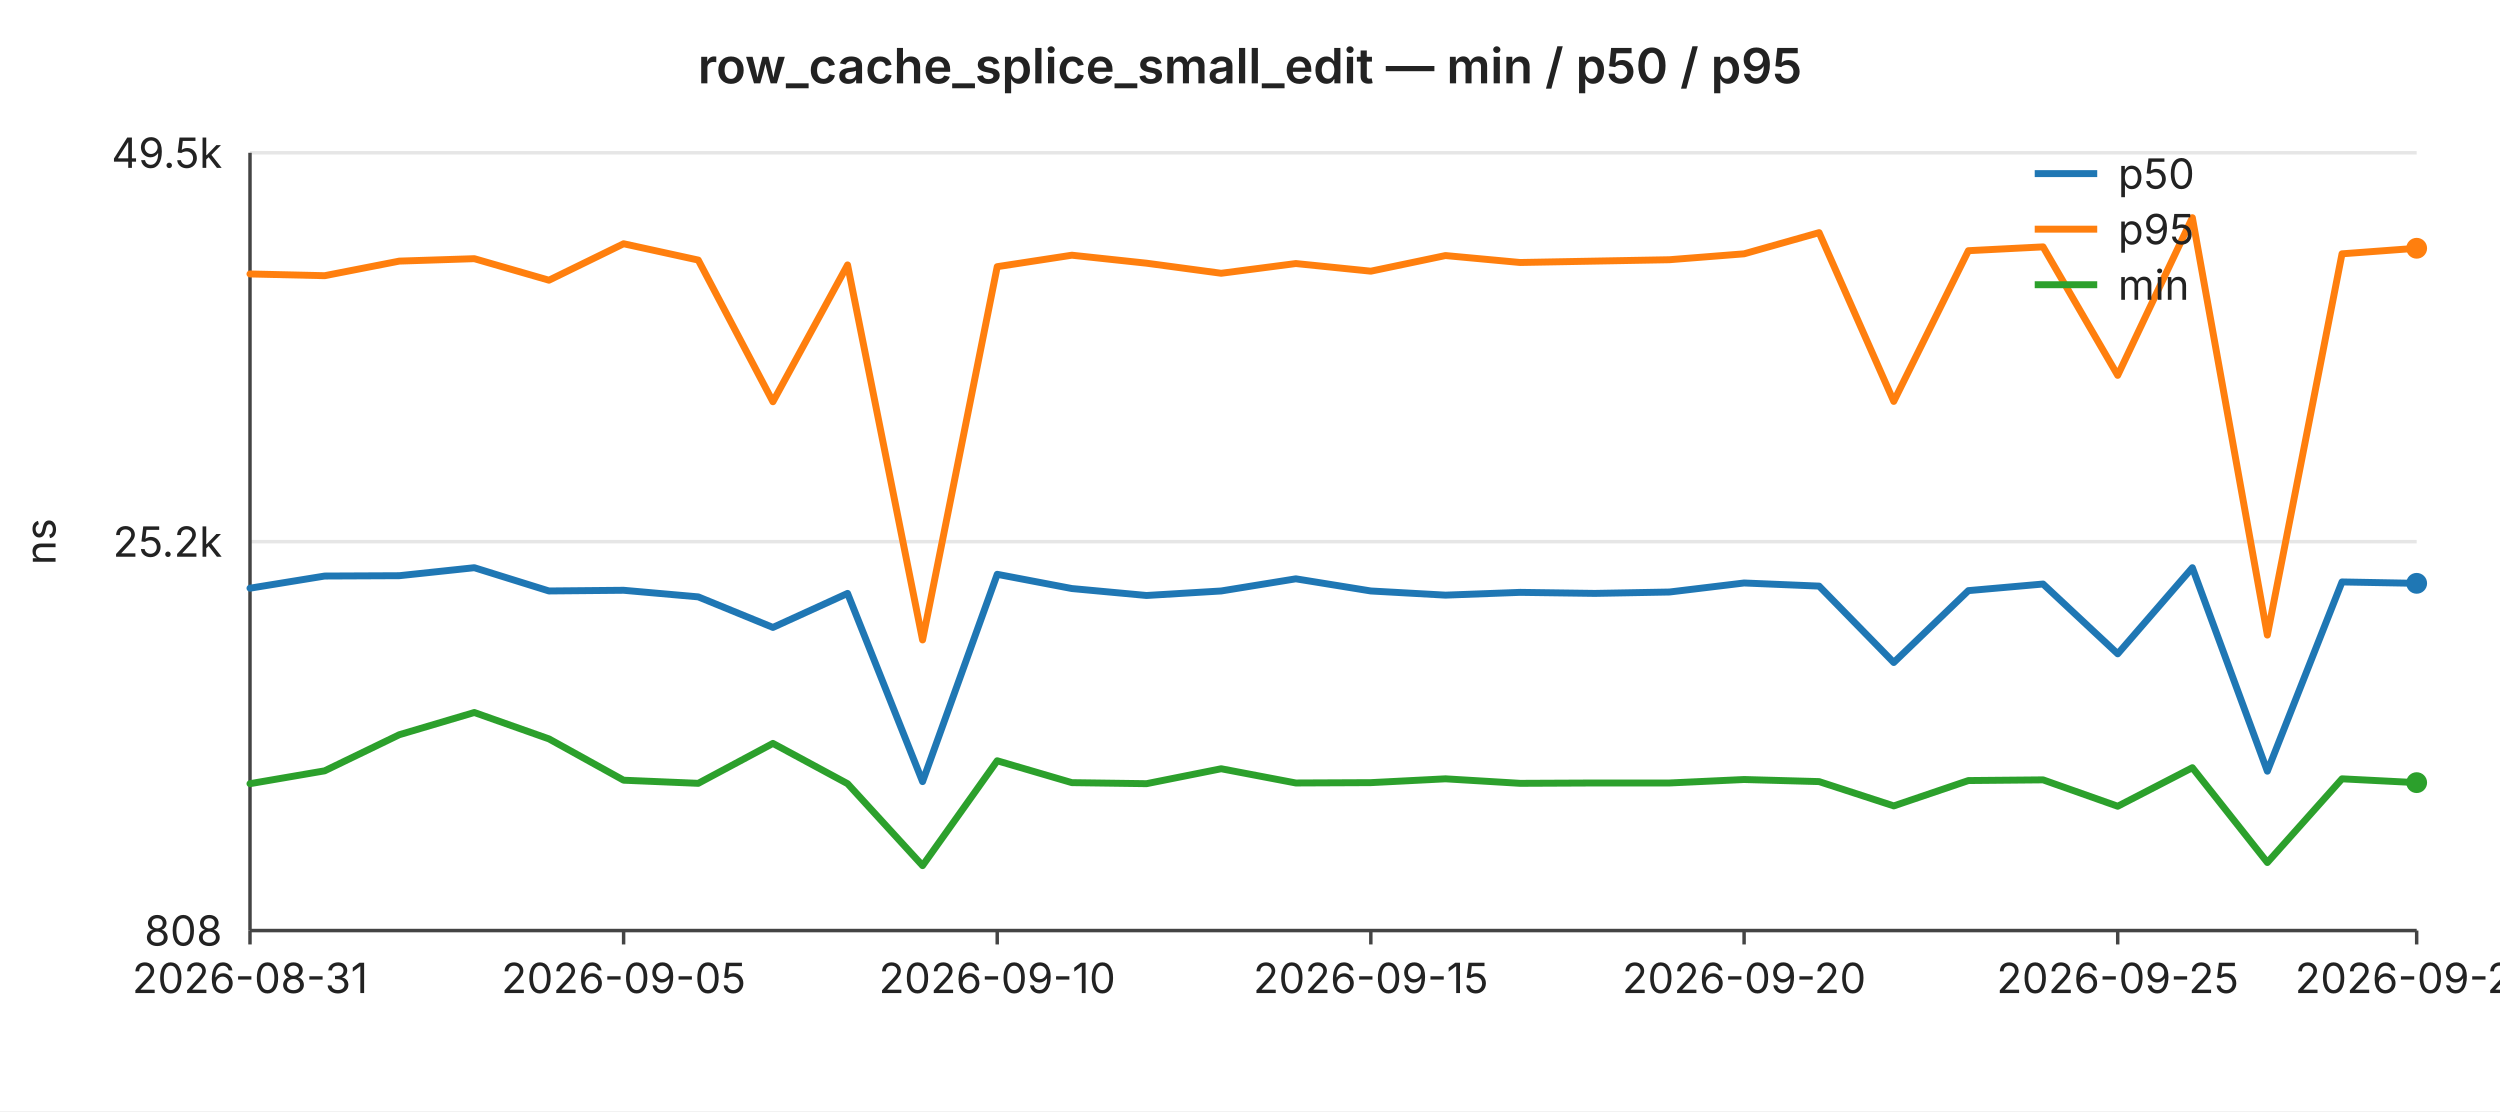
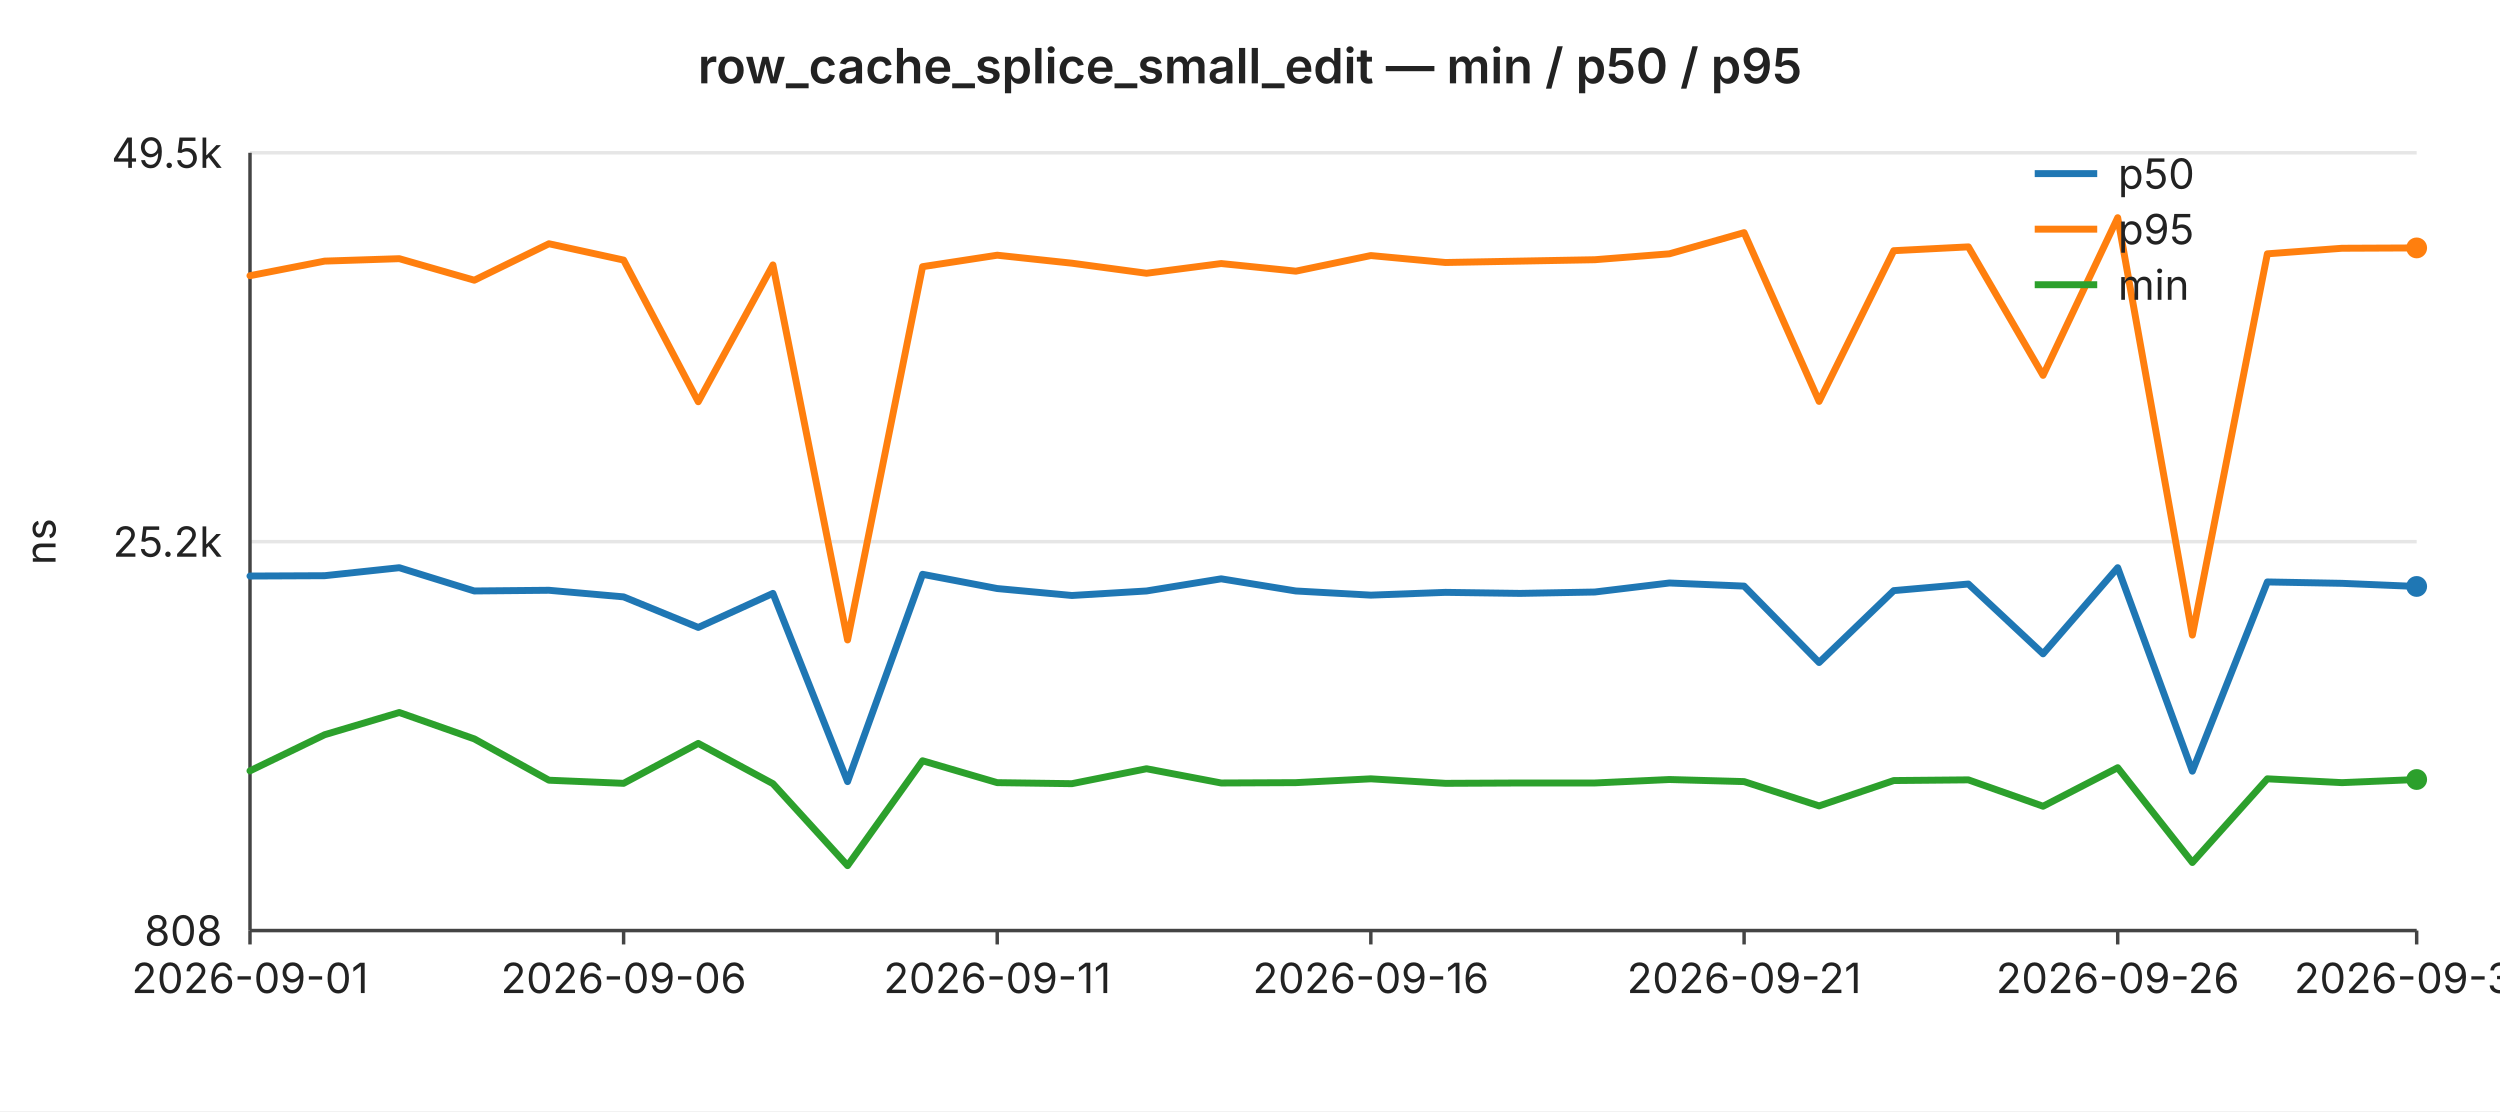
<svg xmlns="http://www.w3.org/2000/svg" width="720" height="320" viewBox="0 0 720 320" font-family="-apple-system,BlinkMacSystemFont,Segoe UI,sans-serif" font-size="12">
  <rect width="720" height="320" fill="#ffffff" />
  <text x="360" y="24" text-anchor="middle" font-size="14" font-weight="600" fill="#222">row_cache_splice_small_edit — min / p50 / p95</text>
  <line x1="72" y1="44.0" x2="696" y2="44.0" stroke="#e6e6e6" stroke-width="1" />
  <text x="64" y="44.0" text-anchor="end" dominant-baseline="middle" fill="#222">49.5k</text>
  <line x1="72" y1="156.0" x2="696" y2="156.0" stroke="#e6e6e6" stroke-width="1" />
  <text x="64" y="156.0" text-anchor="end" dominant-baseline="middle" fill="#222">25.2k</text>
  <line x1="72" y1="268.0" x2="696" y2="268.0" stroke="#e6e6e6" stroke-width="1" />
  <text x="64" y="268.0" text-anchor="end" dominant-baseline="middle" fill="#222">808</text>
  <text x="16" y="156" text-anchor="middle" fill="#222" transform="rotate(-90 16 156)">ns</text>
  <line x1="72" y1="44" x2="72" y2="268" stroke="#444" stroke-width="1" />
  <line x1="72" y1="268" x2="696" y2="268" stroke="#444" stroke-width="1" />
  <line x1="72.0" y1="268" x2="72.0" y2="272" stroke="#444" stroke-width="1" />
-   <text x="72.0" y="286" text-anchor="middle" fill="#222">2026-08-31</text>
+   <text x="72.0" y="286" text-anchor="middle" fill="#222">2026-09-01</text>
  <line x1="179.6" y1="268" x2="179.6" y2="272" stroke="#444" stroke-width="1" />
-   <text x="179.6" y="286" text-anchor="middle" fill="#222">2026-09-05</text>
+   <text x="179.6" y="286" text-anchor="middle" fill="#222">2026-09-06</text>
  <line x1="287.2" y1="268" x2="287.2" y2="272" stroke="#444" stroke-width="1" />
-   <text x="287.2" y="286" text-anchor="middle" fill="#222">2026-09-10</text>
+   <text x="287.2" y="286" text-anchor="middle" fill="#222">2026-09-11</text>
  <line x1="394.8" y1="268" x2="394.8" y2="272" stroke="#444" stroke-width="1" />
-   <text x="394.8" y="286" text-anchor="middle" fill="#222">2026-09-15</text>
+   <text x="394.8" y="286" text-anchor="middle" fill="#222">2026-09-16</text>
  <line x1="502.3" y1="268" x2="502.3" y2="272" stroke="#444" stroke-width="1" />
-   <text x="502.3" y="286" text-anchor="middle" fill="#222">2026-09-20</text>
+   <text x="502.3" y="286" text-anchor="middle" fill="#222">2026-09-21</text>
  <line x1="609.9" y1="268" x2="609.9" y2="272" stroke="#444" stroke-width="1" />
-   <text x="609.9" y="286" text-anchor="middle" fill="#222">2026-09-25</text>
+   <text x="609.9" y="286" text-anchor="middle" fill="#222">2026-09-26</text>
  <line x1="696.0" y1="268" x2="696.0" y2="272" stroke="#444" stroke-width="1" />
-   <text x="696.0" y="286" text-anchor="middle" fill="#222">2026-09-29</text>
-   <polyline fill="none" stroke="#1f77b4" stroke-width="2" stroke-linejoin="round" stroke-linecap="round" points="72.0,169.4 93.5,165.9 115.0,165.8 136.6,163.5 158.1,170.2 179.6,170.0 201.1,171.9 222.6,180.7 244.1,170.9 265.7,225.1 287.2,165.4 308.7,169.5 330.2,171.5 351.7,170.2 373.2,166.7 394.8,170.2 416.3,171.4 437.8,170.6 459.3,170.9 480.8,170.5 502.3,167.9 523.9,168.8 545.4,190.8 566.9,170.1 588.4,168.2 609.9,188.3 631.4,163.5 653.0,222.1 674.5,167.6 696.0,168.0" />
-   <circle cx="696.0" cy="168.0" r="3" fill="#1f77b4" />
-   <polyline fill="none" stroke="#ff7f0e" stroke-width="2" stroke-linejoin="round" stroke-linecap="round" points="72.0,78.9 93.5,79.4 115.0,75.2 136.6,74.5 158.1,80.7 179.6,70.2 201.1,74.9 222.6,115.7 244.1,76.3 265.7,184.3 287.2,76.8 308.7,73.5 330.2,75.8 351.7,78.7 373.2,75.9 394.8,78.1 416.3,73.6 437.8,75.6 459.3,75.2 480.8,74.8 502.3,73.1 523.9,67.0 545.4,115.6 566.9,72.2 588.4,71.1 609.9,108.1 631.4,62.7 653.0,182.9 674.5,73.1 696.0,71.5" />
-   <circle cx="696.0" cy="71.5" r="3" fill="#ff7f0e" />
-   <polyline fill="none" stroke="#2ca02c" stroke-width="2" stroke-linejoin="round" stroke-linecap="round" points="72.0,225.7 93.5,222.0 115.0,211.6 136.6,205.2 158.1,212.8 179.6,224.7 201.1,225.6 222.6,214.1 244.1,225.7 265.7,249.3 287.2,219.1 308.7,225.4 330.2,225.7 351.7,221.4 373.2,225.5 394.8,225.4 416.3,224.3 437.8,225.6 459.3,225.5 480.8,225.5 502.3,224.5 523.9,225.1 545.4,232.1 566.9,224.8 588.4,224.6 609.9,232.2 631.4,221.1 653.0,248.4 674.5,224.3 696.0,225.4" />
-   <circle cx="696.0" cy="225.4" r="3" fill="#2ca02c" />
+   <text x="696.0" y="286" text-anchor="middle" fill="#222">2026-09-30</text>
+   <polyline fill="none" stroke="#1f77b4" stroke-width="2" stroke-linejoin="round" stroke-linecap="round" points="72.0,165.9 93.5,165.8 115.0,163.5 136.6,170.2 158.1,170.0 179.6,171.9 201.1,180.7 222.6,170.9 244.1,225.1 265.7,165.4 287.2,169.5 308.7,171.5 330.2,170.2 351.7,166.7 373.2,170.2 394.8,171.4 416.3,170.6 437.8,170.9 459.3,170.5 480.8,167.9 502.3,168.8 523.9,190.8 545.4,170.1 566.9,168.2 588.4,188.3 609.9,163.5 631.4,222.1 653.0,167.6 674.5,168.0 696.0,168.9" />
+   <circle cx="696.0" cy="168.9" r="3" fill="#1f77b4" />
+   <polyline fill="none" stroke="#ff7f0e" stroke-width="2" stroke-linejoin="round" stroke-linecap="round" points="72.0,79.4 93.5,75.2 115.0,74.5 136.6,80.7 158.1,70.2 179.6,74.9 201.1,115.7 222.6,76.3 244.1,184.3 265.7,76.8 287.2,73.5 308.7,75.8 330.2,78.7 351.7,75.9 373.2,78.1 394.8,73.6 416.3,75.6 437.8,75.2 459.3,74.8 480.8,73.1 502.3,67.0 523.9,115.6 545.4,72.2 566.9,71.1 588.4,108.1 609.9,62.7 631.4,182.9 653.0,73.1 674.5,71.5 696.0,71.4" />
+   <circle cx="696.0" cy="71.4" r="3" fill="#ff7f0e" />
+   <polyline fill="none" stroke="#2ca02c" stroke-width="2" stroke-linejoin="round" stroke-linecap="round" points="72.0,222.0 93.5,211.6 115.0,205.2 136.6,212.8 158.1,224.7 179.6,225.6 201.1,214.1 222.6,225.7 244.1,249.3 265.7,219.1 287.2,225.4 308.7,225.7 330.2,221.4 351.7,225.5 373.2,225.4 394.8,224.3 416.3,225.6 437.8,225.5 459.3,225.5 480.8,224.5 502.3,225.1 523.9,232.1 545.4,224.8 566.9,224.6 588.4,232.2 609.9,221.1 631.4,248.4 653.0,224.3 674.5,225.4 696.0,224.5" />
+   <circle cx="696.0" cy="224.5" r="3" fill="#2ca02c" />
  <line x1="586" y1="50" x2="604" y2="50" stroke="#1f77b4" stroke-width="2" />
  <text x="610" y="50" dominant-baseline="middle" fill="#222">p50</text>
  <line x1="586" y1="66" x2="604" y2="66" stroke="#ff7f0e" stroke-width="2" />
  <text x="610" y="66" dominant-baseline="middle" fill="#222">p95</text>
  <line x1="586" y1="82" x2="604" y2="82" stroke="#2ca02c" stroke-width="2" />
  <text x="610" y="82" dominant-baseline="middle" fill="#222">min</text>
</svg>
